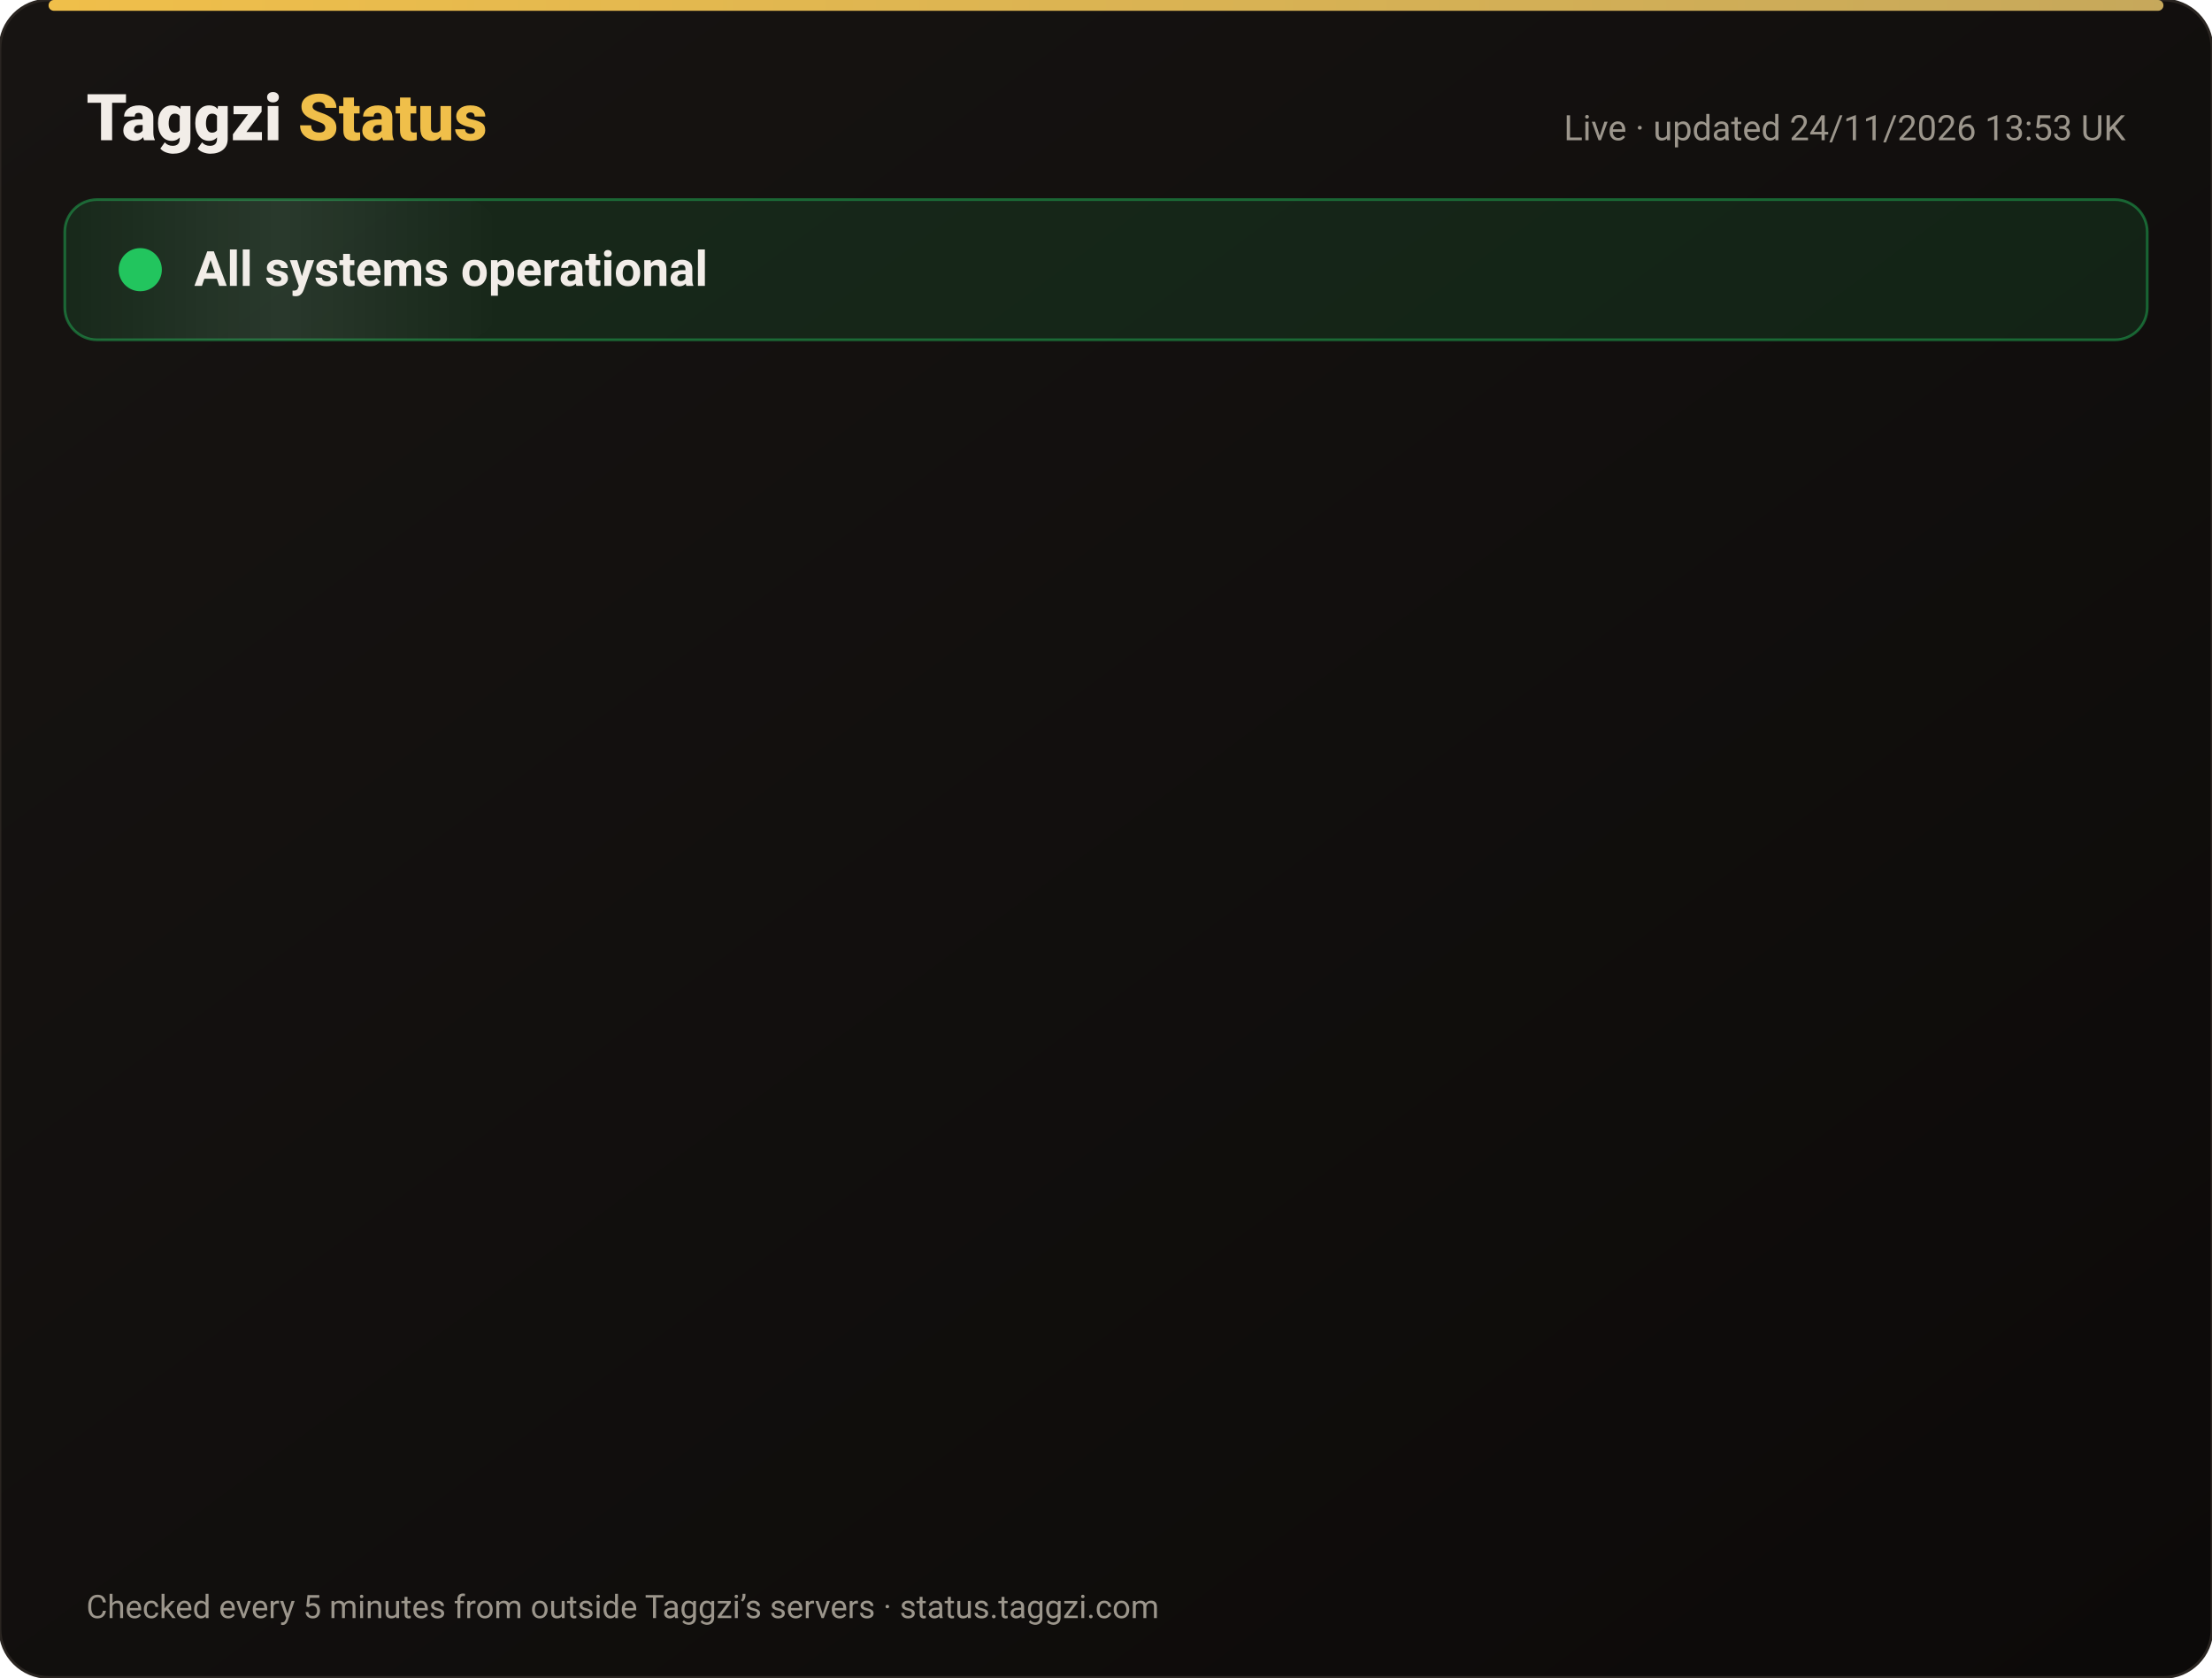
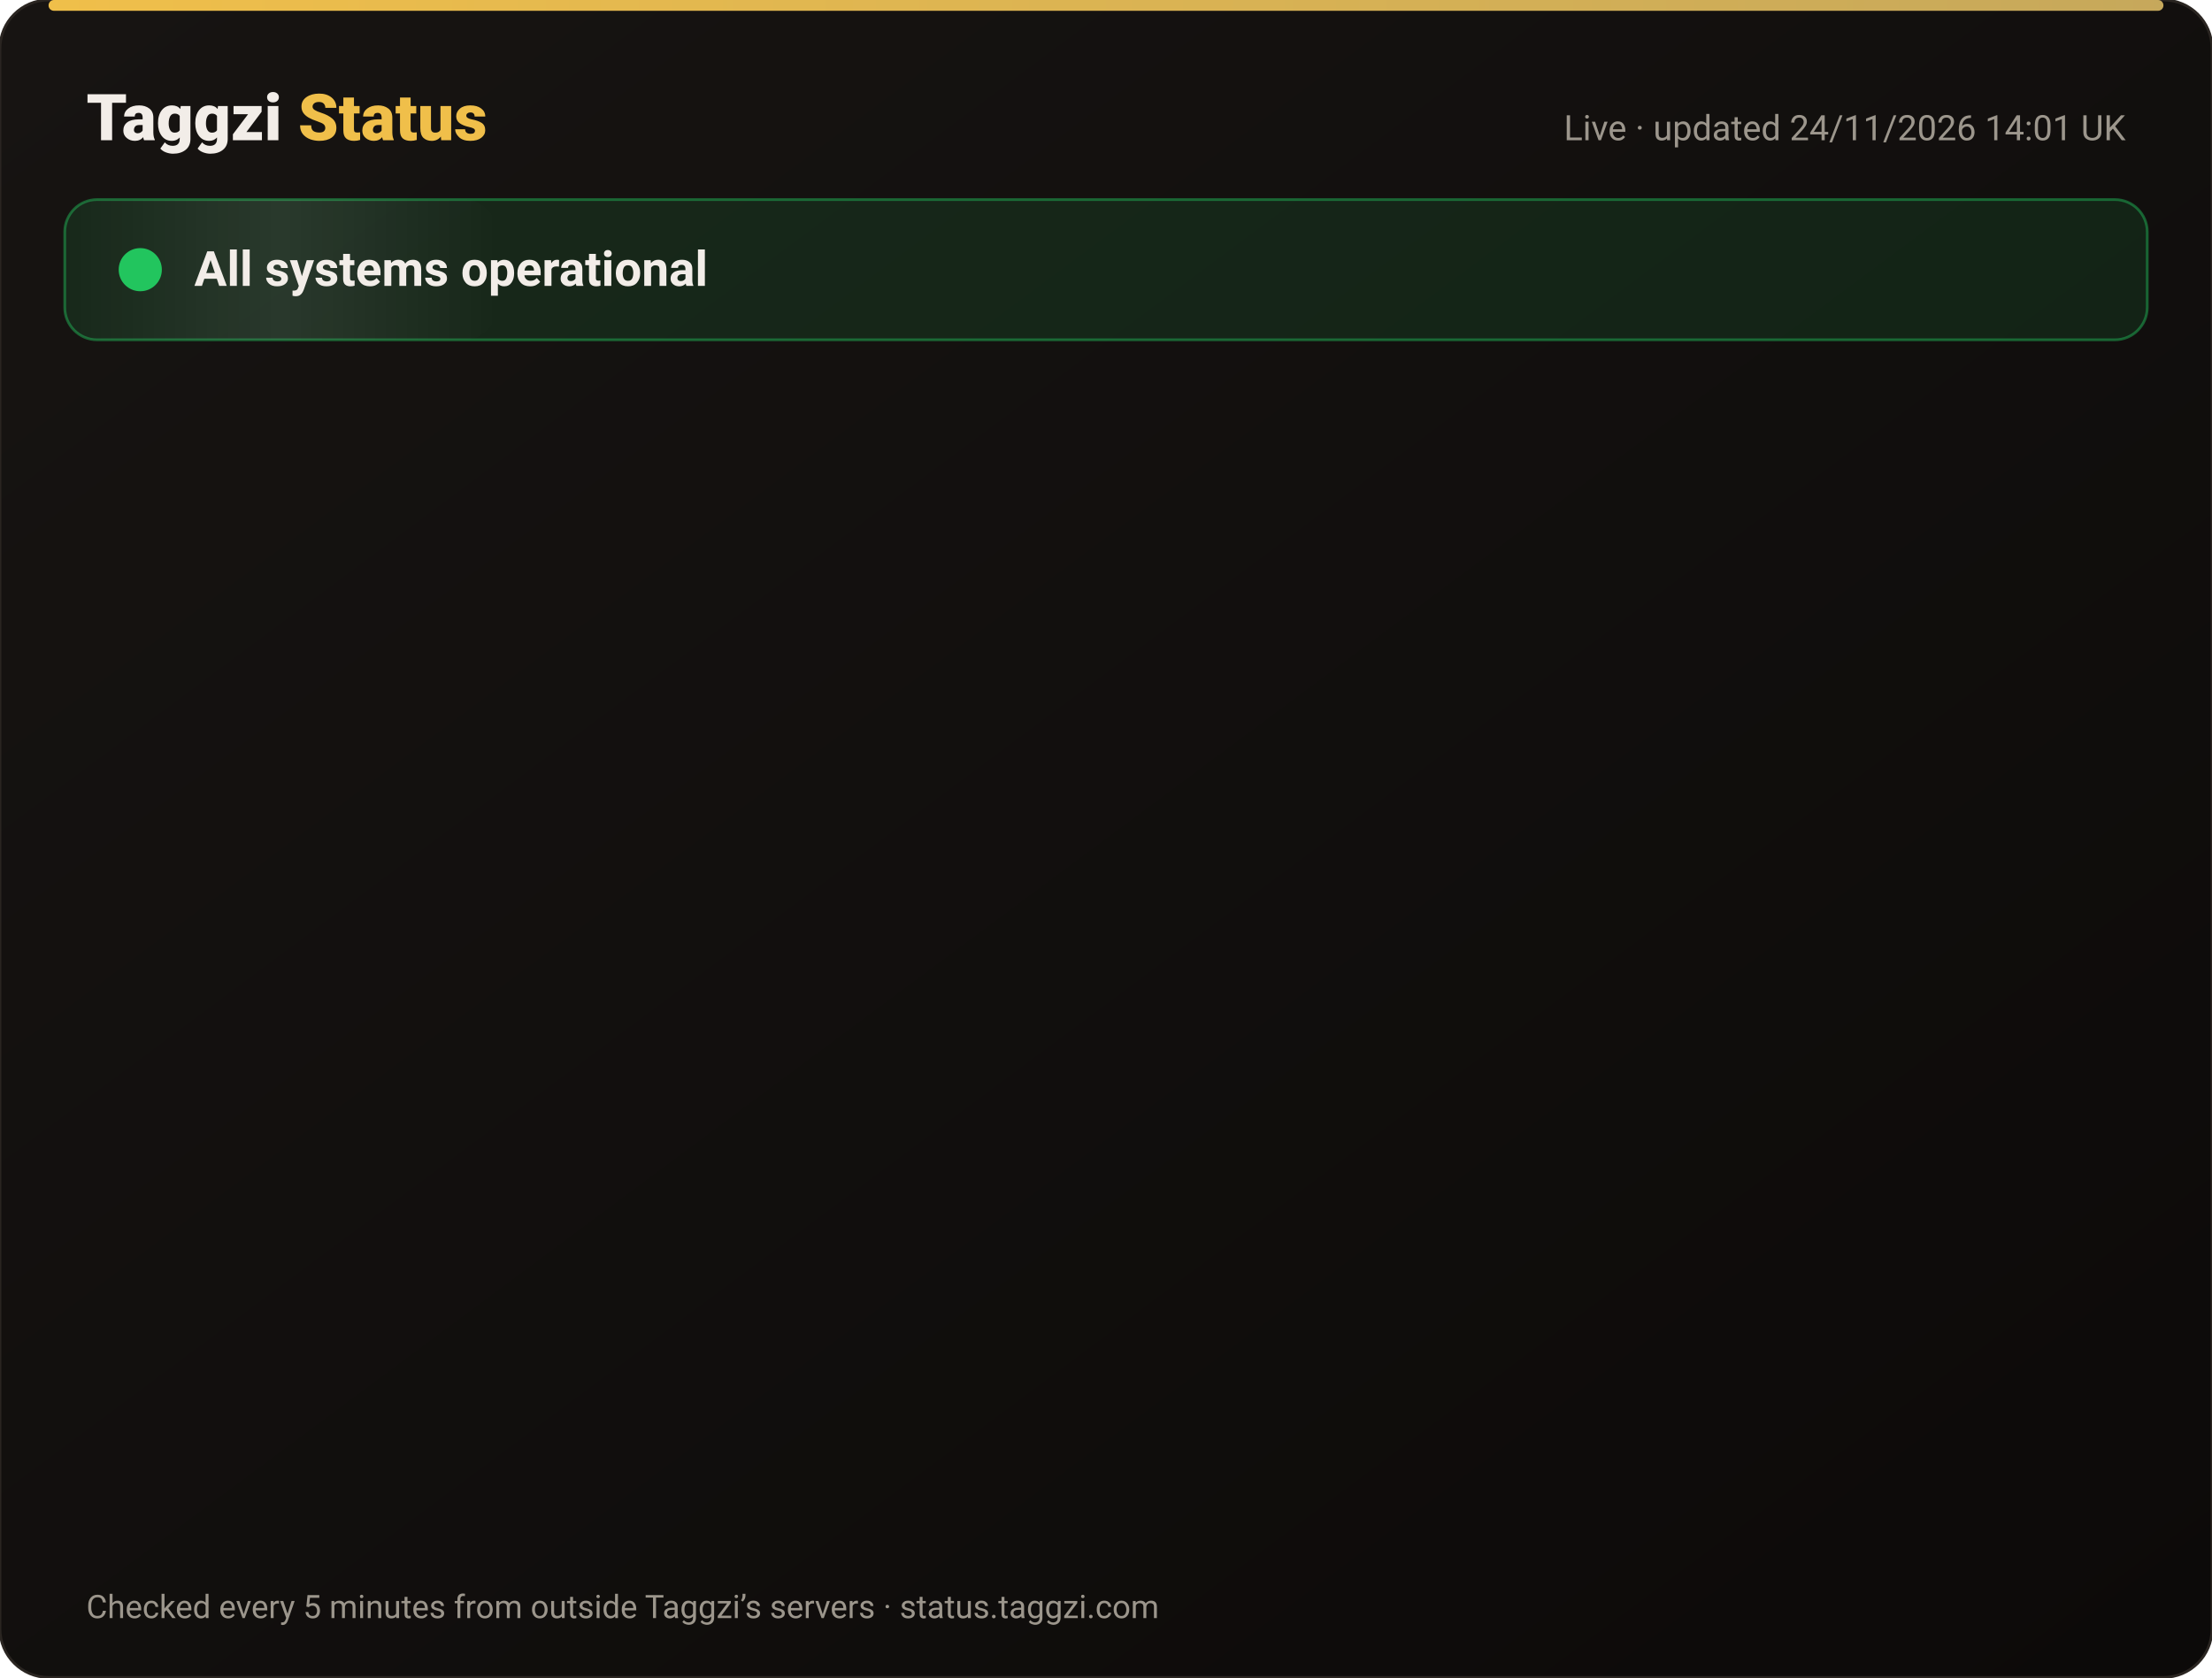
<svg xmlns="http://www.w3.org/2000/svg" width="820" height="622" viewBox="0 0 820 622" font-family="-apple-system,Segoe UI,Roboto,Helvetica,Arial,sans-serif">
  <defs>
    <linearGradient id="bg" x1="0" y1="0" x2="1" y2="1">
      <stop offset="0" stop-color="#171412" />
      <stop offset="1" stop-color="#0C0A09" />
    </linearGradient>
    <linearGradient id="gold" x1="0" x2="1">
      <stop offset="0" stop-color="#F0BF4A" />
      <stop offset="1" stop-color="#c6a85b" />
    </linearGradient>
    <linearGradient id="shine" x1="0" x2="1">
      <stop offset="0" stop-color="#fff" stop-opacity="0" />
      <stop offset=".5" stop-color="#fff" stop-opacity=".08" />
      <stop offset="1" stop-color="#fff" stop-opacity="0" />
    </linearGradient>
  </defs>
  <rect width="820" height="622" rx="18" fill="url(#bg)" stroke="#2a2521" />
  <rect x="18" y="0" width="784" height="4" rx="2" fill="url(#gold)" />
  <text x="32" y="52" font-size="24" font-weight="800" fill="#F2EDE8">Taggzi <tspan fill="#F0BF4A">Status</tspan>
  </text>
-   <text x="788" y="52" font-size="13" fill="#9C968C" text-anchor="end">Live · updated 24/11/2026 13:53 UK</text>
+   <text x="788" y="52" font-size="13" fill="#9C968C" text-anchor="end">Live · updated 24/11/2026 14:01 UK</text>
  <rect x="24" y="74" width="772" height="52" rx="12" fill="#22c55e" fill-opacity=".12" stroke="#22c55e" stroke-opacity=".45" />
  <rect x="24" y="74" width="160" height="52" rx="12" fill="url(#shine)">
    <animate attributeName="x" from="-160" to="820" dur="4s" repeatCount="indefinite" />
  </rect>
  <circle cx="52" cy="100" r="7" fill="#22c55e" />
  <circle cx="52" cy="100" r="7" fill="none" stroke="#22c55e" stroke-width="2">
    <animate attributeName="r" values="7;15;7" dur="2s" repeatCount="indefinite" />
    <animate attributeName="opacity" values=".9;0;.9" dur="2s" repeatCount="indefinite" />
  </circle>
  <text x="72" y="106" font-size="18" font-weight="700" fill="#F2EDE8">All systems operational</text>
  <g opacity="0">
    <animate attributeName="opacity" from="0" to="1" begin="0.00s" dur=".6s" fill="freeze" />
    <line x1="32" y1="188" x2="788" y2="188" stroke="#2a2521" />
    <circle cx="44" cy="166" r="6" fill="#22c55e">
      <animate attributeName="opacity" values="1;.45;1" dur="2.4s" begin="0.00s" repeatCount="indefinite" />
    </circle>
    <text x="62" y="171" font-size="15" font-weight="650" fill="#F2EDE8">Website</text>
    <text x="630" y="171" font-size="13" fill="#9C968C" text-anchor="end">99.98% uptime</text>
    <rect x="648" y="154" width="140" height="24" rx="12" fill="#22c55e" fill-opacity=".14" stroke="#22c55e" stroke-opacity=".5" />
    <text x="718" y="171" font-size="12" font-weight="700" fill="#22c55e" text-anchor="middle">Operational</text>
  </g>
  <g opacity="0">
    <animate attributeName="opacity" from="0" to="1" begin="0.15s" dur=".6s" fill="freeze" />
    <line x1="32" y1="234" x2="788" y2="234" stroke="#2a2521" />
    <circle cx="44" cy="212" r="6" fill="#22c55e">
      <animate attributeName="opacity" values="1;.45;1" dur="2.4s" begin="0.15s" repeatCount="indefinite" />
    </circle>
    <text x="62" y="217" font-size="15" font-weight="650" fill="#F2EDE8">Tag scans</text>
    <text x="630" y="217" font-size="13" fill="#9C968C" text-anchor="end">99.98% uptime</text>
    <rect x="648" y="200" width="140" height="24" rx="12" fill="#22c55e" fill-opacity=".14" stroke="#22c55e" stroke-opacity=".5" />
    <text x="718" y="217" font-size="12" font-weight="700" fill="#22c55e" text-anchor="middle">Operational</text>
  </g>
  <g opacity="0">
    <animate attributeName="opacity" from="0" to="1" begin="0.30s" dur=".6s" fill="freeze" />
    <line x1="32" y1="280" x2="788" y2="280" stroke="#2a2521" />
    <circle cx="44" cy="258" r="6" fill="#22c55e">
      <animate attributeName="opacity" values="1;.45;1" dur="2.4s" begin="0.30s" repeatCount="indefinite" />
    </circle>
    <text x="62" y="263" font-size="15" font-weight="650" fill="#F2EDE8">Manual tag lookup</text>
    <text x="630" y="263" font-size="13" fill="#9C968C" text-anchor="end">99.98% uptime</text>
    <rect x="648" y="246" width="140" height="24" rx="12" fill="#22c55e" fill-opacity=".14" stroke="#22c55e" stroke-opacity=".5" />
    <text x="718" y="263" font-size="12" font-weight="700" fill="#22c55e" text-anchor="middle">Operational</text>
  </g>
  <g opacity="0">
    <animate attributeName="opacity" from="0" to="1" begin="0.45s" dur=".6s" fill="freeze" />
    <line x1="32" y1="326" x2="788" y2="326" stroke="#2a2521" />
    <circle cx="44" cy="304" r="6" fill="#22c55e">
      <animate attributeName="opacity" values="1;.45;1" dur="2.4s" begin="0.45s" repeatCount="indefinite" />
    </circle>
    <text x="62" y="309" font-size="15" font-weight="650" fill="#F2EDE8">App &amp; login</text>
    <text x="630" y="309" font-size="13" fill="#9C968C" text-anchor="end">99.98% uptime</text>
    <rect x="648" y="292" width="140" height="24" rx="12" fill="#22c55e" fill-opacity=".14" stroke="#22c55e" stroke-opacity=".5" />
    <text x="718" y="309" font-size="12" font-weight="700" fill="#22c55e" text-anchor="middle">Operational</text>
  </g>
  <g opacity="0">
    <animate attributeName="opacity" from="0" to="1" begin="0.60s" dur=".6s" fill="freeze" />
    <line x1="32" y1="372" x2="788" y2="372" stroke="#2a2521" />
    <circle cx="44" cy="350" r="6" fill="#22c55e">
      <animate attributeName="opacity" values="1;.45;1" dur="2.4s" begin="0.60s" repeatCount="indefinite" />
    </circle>
    <text x="62" y="355" font-size="15" font-weight="650" fill="#F2EDE8">Community alerts</text>
    <text x="630" y="355" font-size="13" fill="#9C968C" text-anchor="end">99.98% uptime</text>
    <rect x="648" y="338" width="140" height="24" rx="12" fill="#22c55e" fill-opacity=".14" stroke="#22c55e" stroke-opacity=".5" />
    <text x="718" y="355" font-size="12" font-weight="700" fill="#22c55e" text-anchor="middle">Operational</text>
  </g>
  <g opacity="0">
    <animate attributeName="opacity" from="0" to="1" begin="0.75s" dur=".6s" fill="freeze" />
    <line x1="32" y1="418" x2="788" y2="418" stroke="#2a2521" />
    <circle cx="44" cy="396" r="6" fill="#22c55e">
      <animate attributeName="opacity" values="1;.45;1" dur="2.4s" begin="0.75s" repeatCount="indefinite" />
    </circle>
    <text x="62" y="401" font-size="15" font-weight="650" fill="#F2EDE8">Private calling</text>
    <text x="630" y="401" font-size="13" fill="#9C968C" text-anchor="end">99.98% uptime</text>
    <rect x="648" y="384" width="140" height="24" rx="12" fill="#22c55e" fill-opacity=".14" stroke="#22c55e" stroke-opacity=".5" />
    <text x="718" y="401" font-size="12" font-weight="700" fill="#22c55e" text-anchor="middle">Operational</text>
  </g>
  <g opacity="0">
    <animate attributeName="opacity" from="0" to="1" begin="0.90s" dur=".6s" fill="freeze" />
    <line x1="32" y1="464" x2="788" y2="464" stroke="#2a2521" />
    <circle cx="44" cy="442" r="6" fill="#22c55e">
      <animate attributeName="opacity" values="1;.45;1" dur="2.4s" begin="0.90s" repeatCount="indefinite" />
    </circle>
    <text x="62" y="447" font-size="15" font-weight="650" fill="#F2EDE8">Payments</text>
    <text x="630" y="447" font-size="13" fill="#9C968C" text-anchor="end">99.97% uptime</text>
    <rect x="648" y="430" width="140" height="24" rx="12" fill="#22c55e" fill-opacity=".14" stroke="#22c55e" stroke-opacity=".5" />
    <text x="718" y="447" font-size="12" font-weight="700" fill="#22c55e" text-anchor="middle">Operational</text>
  </g>
  <g opacity="0">
    <animate attributeName="opacity" from="0" to="1" begin="1.05s" dur=".6s" fill="freeze" />
    <line x1="32" y1="510" x2="788" y2="510" stroke="#2a2521" />
    <circle cx="44" cy="488" r="6" fill="#22c55e">
      <animate attributeName="opacity" values="1;.45;1" dur="2.4s" begin="1.05s" repeatCount="indefinite" />
    </circle>
    <text x="62" y="493" font-size="15" font-weight="650" fill="#F2EDE8">Email &amp; support</text>
    <text x="630" y="493" font-size="13" fill="#9C968C" text-anchor="end">99.98% uptime</text>
    <rect x="648" y="476" width="140" height="24" rx="12" fill="#22c55e" fill-opacity=".14" stroke="#22c55e" stroke-opacity=".5" />
    <text x="718" y="493" font-size="12" font-weight="700" fill="#22c55e" text-anchor="middle">Operational</text>
  </g>
  <g opacity="0">
    <animate attributeName="opacity" from="0" to="1" begin="1.20s" dur=".6s" fill="freeze" />
    <line x1="32" y1="556" x2="788" y2="556" stroke="#2a2521" />
    <circle cx="44" cy="534" r="6" fill="#22c55e">
      <animate attributeName="opacity" values="1;.45;1" dur="2.4s" begin="1.20s" repeatCount="indefinite" />
    </circle>
    <text x="62" y="539" font-size="15" font-weight="650" fill="#F2EDE8">Secure connection (SSL)</text>
    <text x="630" y="539" font-size="13" fill="#9C968C" text-anchor="end">100.00% uptime</text>
    <rect x="648" y="522" width="140" height="24" rx="12" fill="#22c55e" fill-opacity=".14" stroke="#22c55e" stroke-opacity=".5" />
    <text x="718" y="539" font-size="12" font-weight="700" fill="#22c55e" text-anchor="middle">Operational</text>
  </g>
  <text x="32" y="600" font-size="12" fill="#9C968C">Checked every 5 minutes from outside Taggzi’s servers · status.taggzi.com</text>
</svg>
